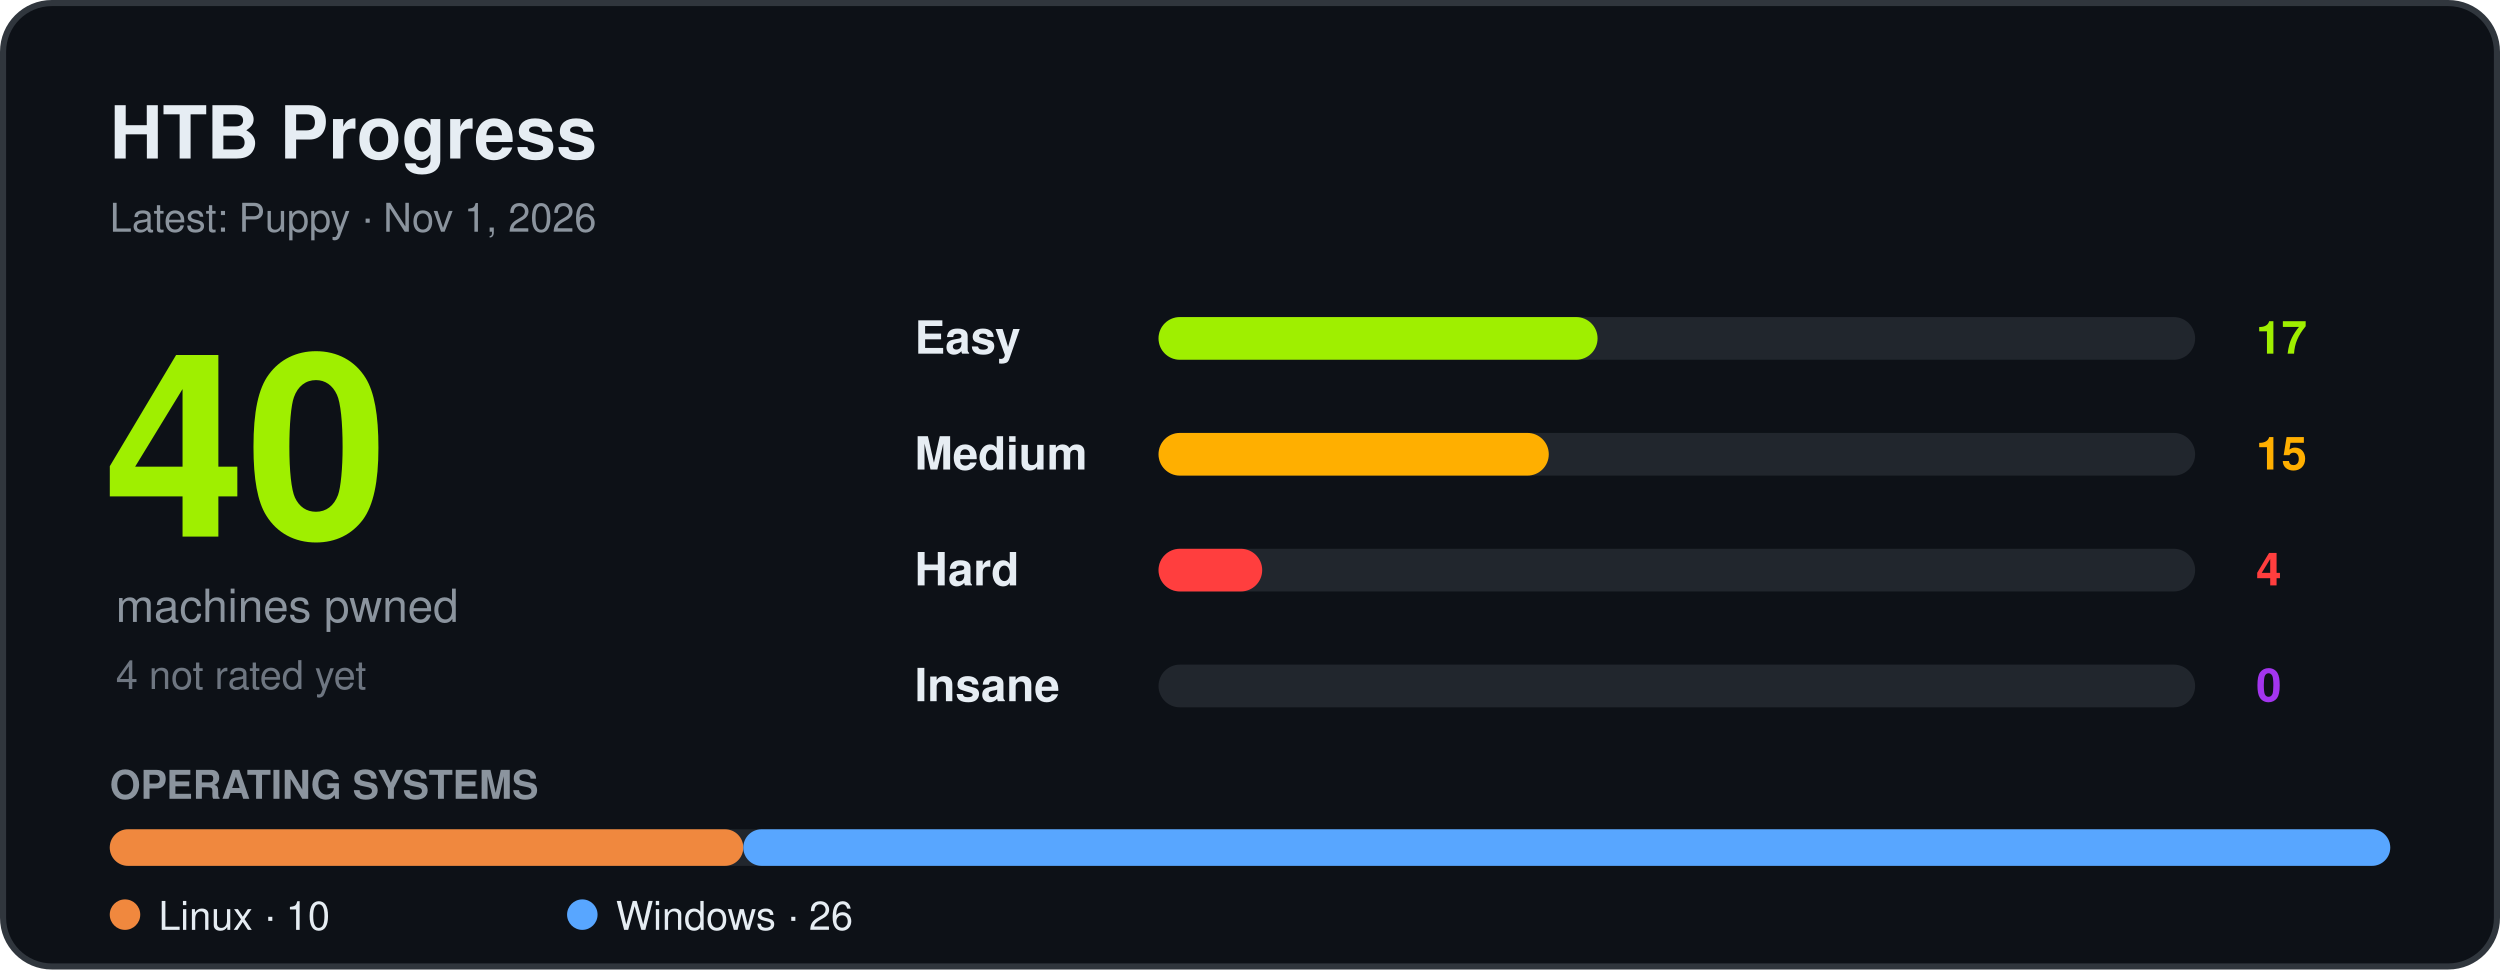
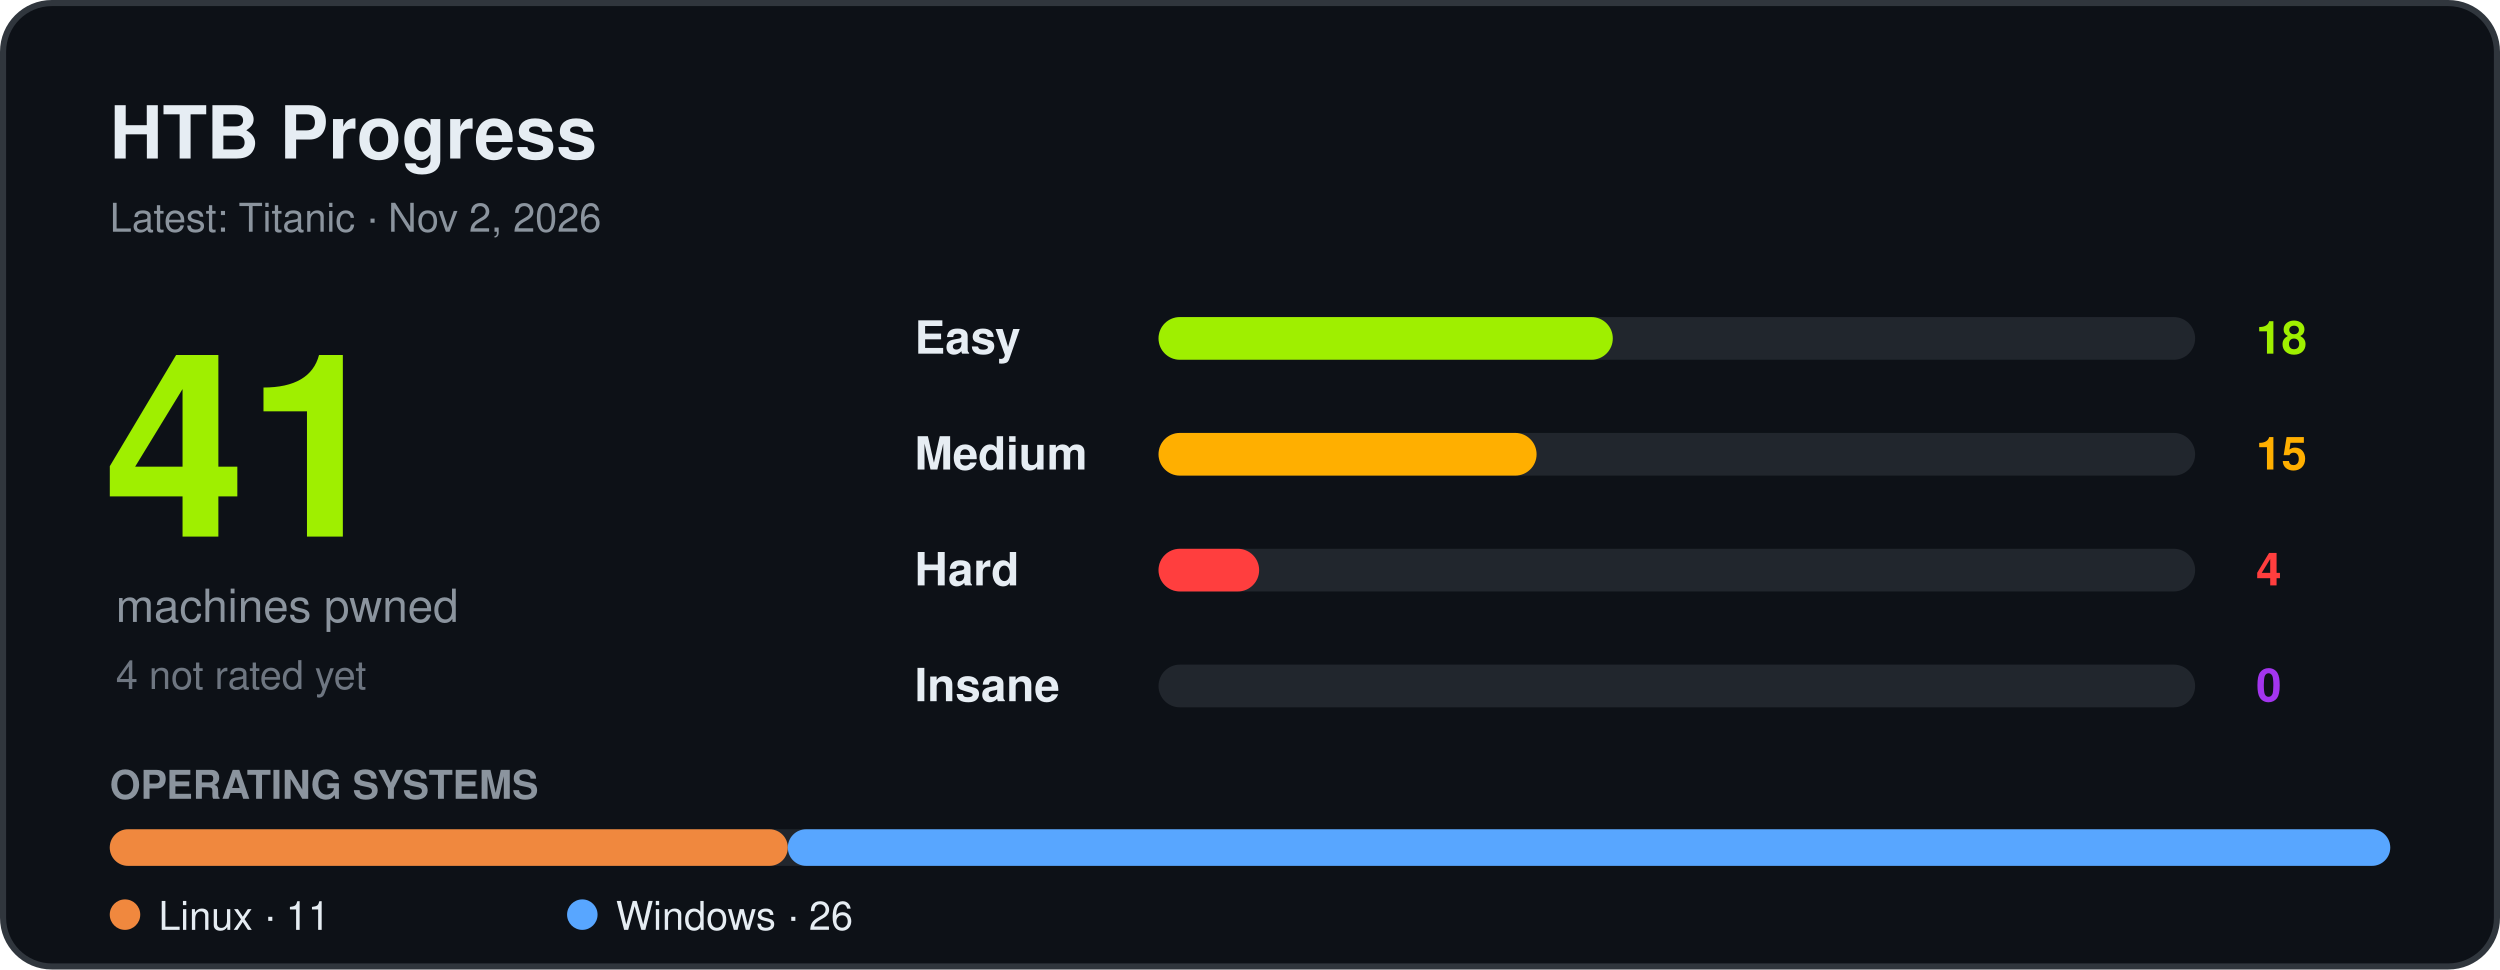
<svg xmlns="http://www.w3.org/2000/svg" width="820" height="318" viewBox="0 0 820 318" font-family="Segoe UI, Ubuntu, Helvetica, Arial, sans-serif" role="img" aria-label="HTB progress">
  <rect x="1" y="1" width="818" height="316" rx="16" fill="#0d1117" stroke="#30363d" stroke-width="2" />
  <text x="36" y="52" font-size="24" font-weight="700" fill="#e6edf3">HTB Progress</text>
-   <text x="36" y="76" font-size="13" fill="#8b949e">Latest: Puppy · Nov 1, 2026</text>
-   <text x="34" y="176" font-size="84" font-weight="800" fill="#9fef00">40</text>
+   <text x="36" y="76" font-size="13" fill="#8b949e">Latest: Titanic · Nov 2, 2026</text>
+   <text x="34" y="176" font-size="84" font-weight="800" fill="#9fef00">41</text>
  <text x="38" y="204" font-size="15" fill="#8b949e">machines pwned</text>
  <text x="38" y="226" font-size="13" fill="#6e7681">4 not rated yet</text>
  <text x="300" y="116" font-size="15" font-weight="600" fill="#e6edf3">Easy</text>
  <rect x="380" y="104" width="340" height="14" rx="7" fill="#21262d" />
-   <rect x="380" y="104" width="144" height="14" rx="7" fill="#9fef00" />
-   <text x="740" y="116" font-size="15" font-weight="700" fill="#9fef00">17</text>
+   <rect x="380" y="104" width="149" height="14" rx="7" fill="#9fef00" />
+   <text x="740" y="116" font-size="15" font-weight="700" fill="#9fef00">18</text>
  <text x="300" y="154" font-size="15" font-weight="600" fill="#e6edf3">Medium</text>
  <rect x="380" y="142" width="340" height="14" rx="7" fill="#21262d" />
-   <rect x="380" y="142" width="128" height="14" rx="7" fill="#ffaf00" />
+   <rect x="380" y="142" width="124" height="14" rx="7" fill="#ffaf00" />
  <text x="740" y="154" font-size="15" font-weight="700" fill="#ffaf00">15</text>
  <text x="300" y="192" font-size="15" font-weight="600" fill="#e6edf3">Hard</text>
  <rect x="380" y="180" width="340" height="14" rx="7" fill="#21262d" />
-   <rect x="380" y="180" width="34" height="14" rx="7" fill="#ff3e3e" />
+   <rect x="380" y="180" width="33" height="14" rx="7" fill="#ff3e3e" />
  <text x="740" y="192" font-size="15" font-weight="700" fill="#ff3e3e">4</text>
  <text x="300" y="230" font-size="15" font-weight="600" fill="#e6edf3">Insane</text>
  <rect x="380" y="218" width="340" height="14" rx="7" fill="#21262d" />
  <text x="740" y="230" font-size="15" font-weight="700" fill="#a335ee">0</text>
  <text x="36" y="262" font-size="13" font-weight="600" fill="#8b949e">OPERATING SYSTEMS</text>
  <rect x="36" y="272" width="748" height="12" rx="6" fill="#21262d" />
-   <rect x="36.0" y="272" width="207.8" height="12" rx="6" fill="#f0883e" />
-   <rect x="243.8" y="272" width="540.2" height="12" rx="6" fill="#58a6ff" />
+   <rect x="36.0" y="272" width="222.4" height="12" rx="6" fill="#f0883e" />
+   <rect x="258.4" y="272" width="525.6" height="12" rx="6" fill="#58a6ff" />
  <circle cx="41" cy="300" r="5" fill="#f0883e" />
-   <text x="52" y="305" font-size="13" fill="#e6edf3">Linux · 10</text>
+   <text x="52" y="305" font-size="13" fill="#e6edf3">Linux · 11</text>
  <circle cx="191" cy="300" r="5" fill="#58a6ff" />
  <text x="202" y="305" font-size="13" fill="#e6edf3">Windows · 26</text>
</svg>
